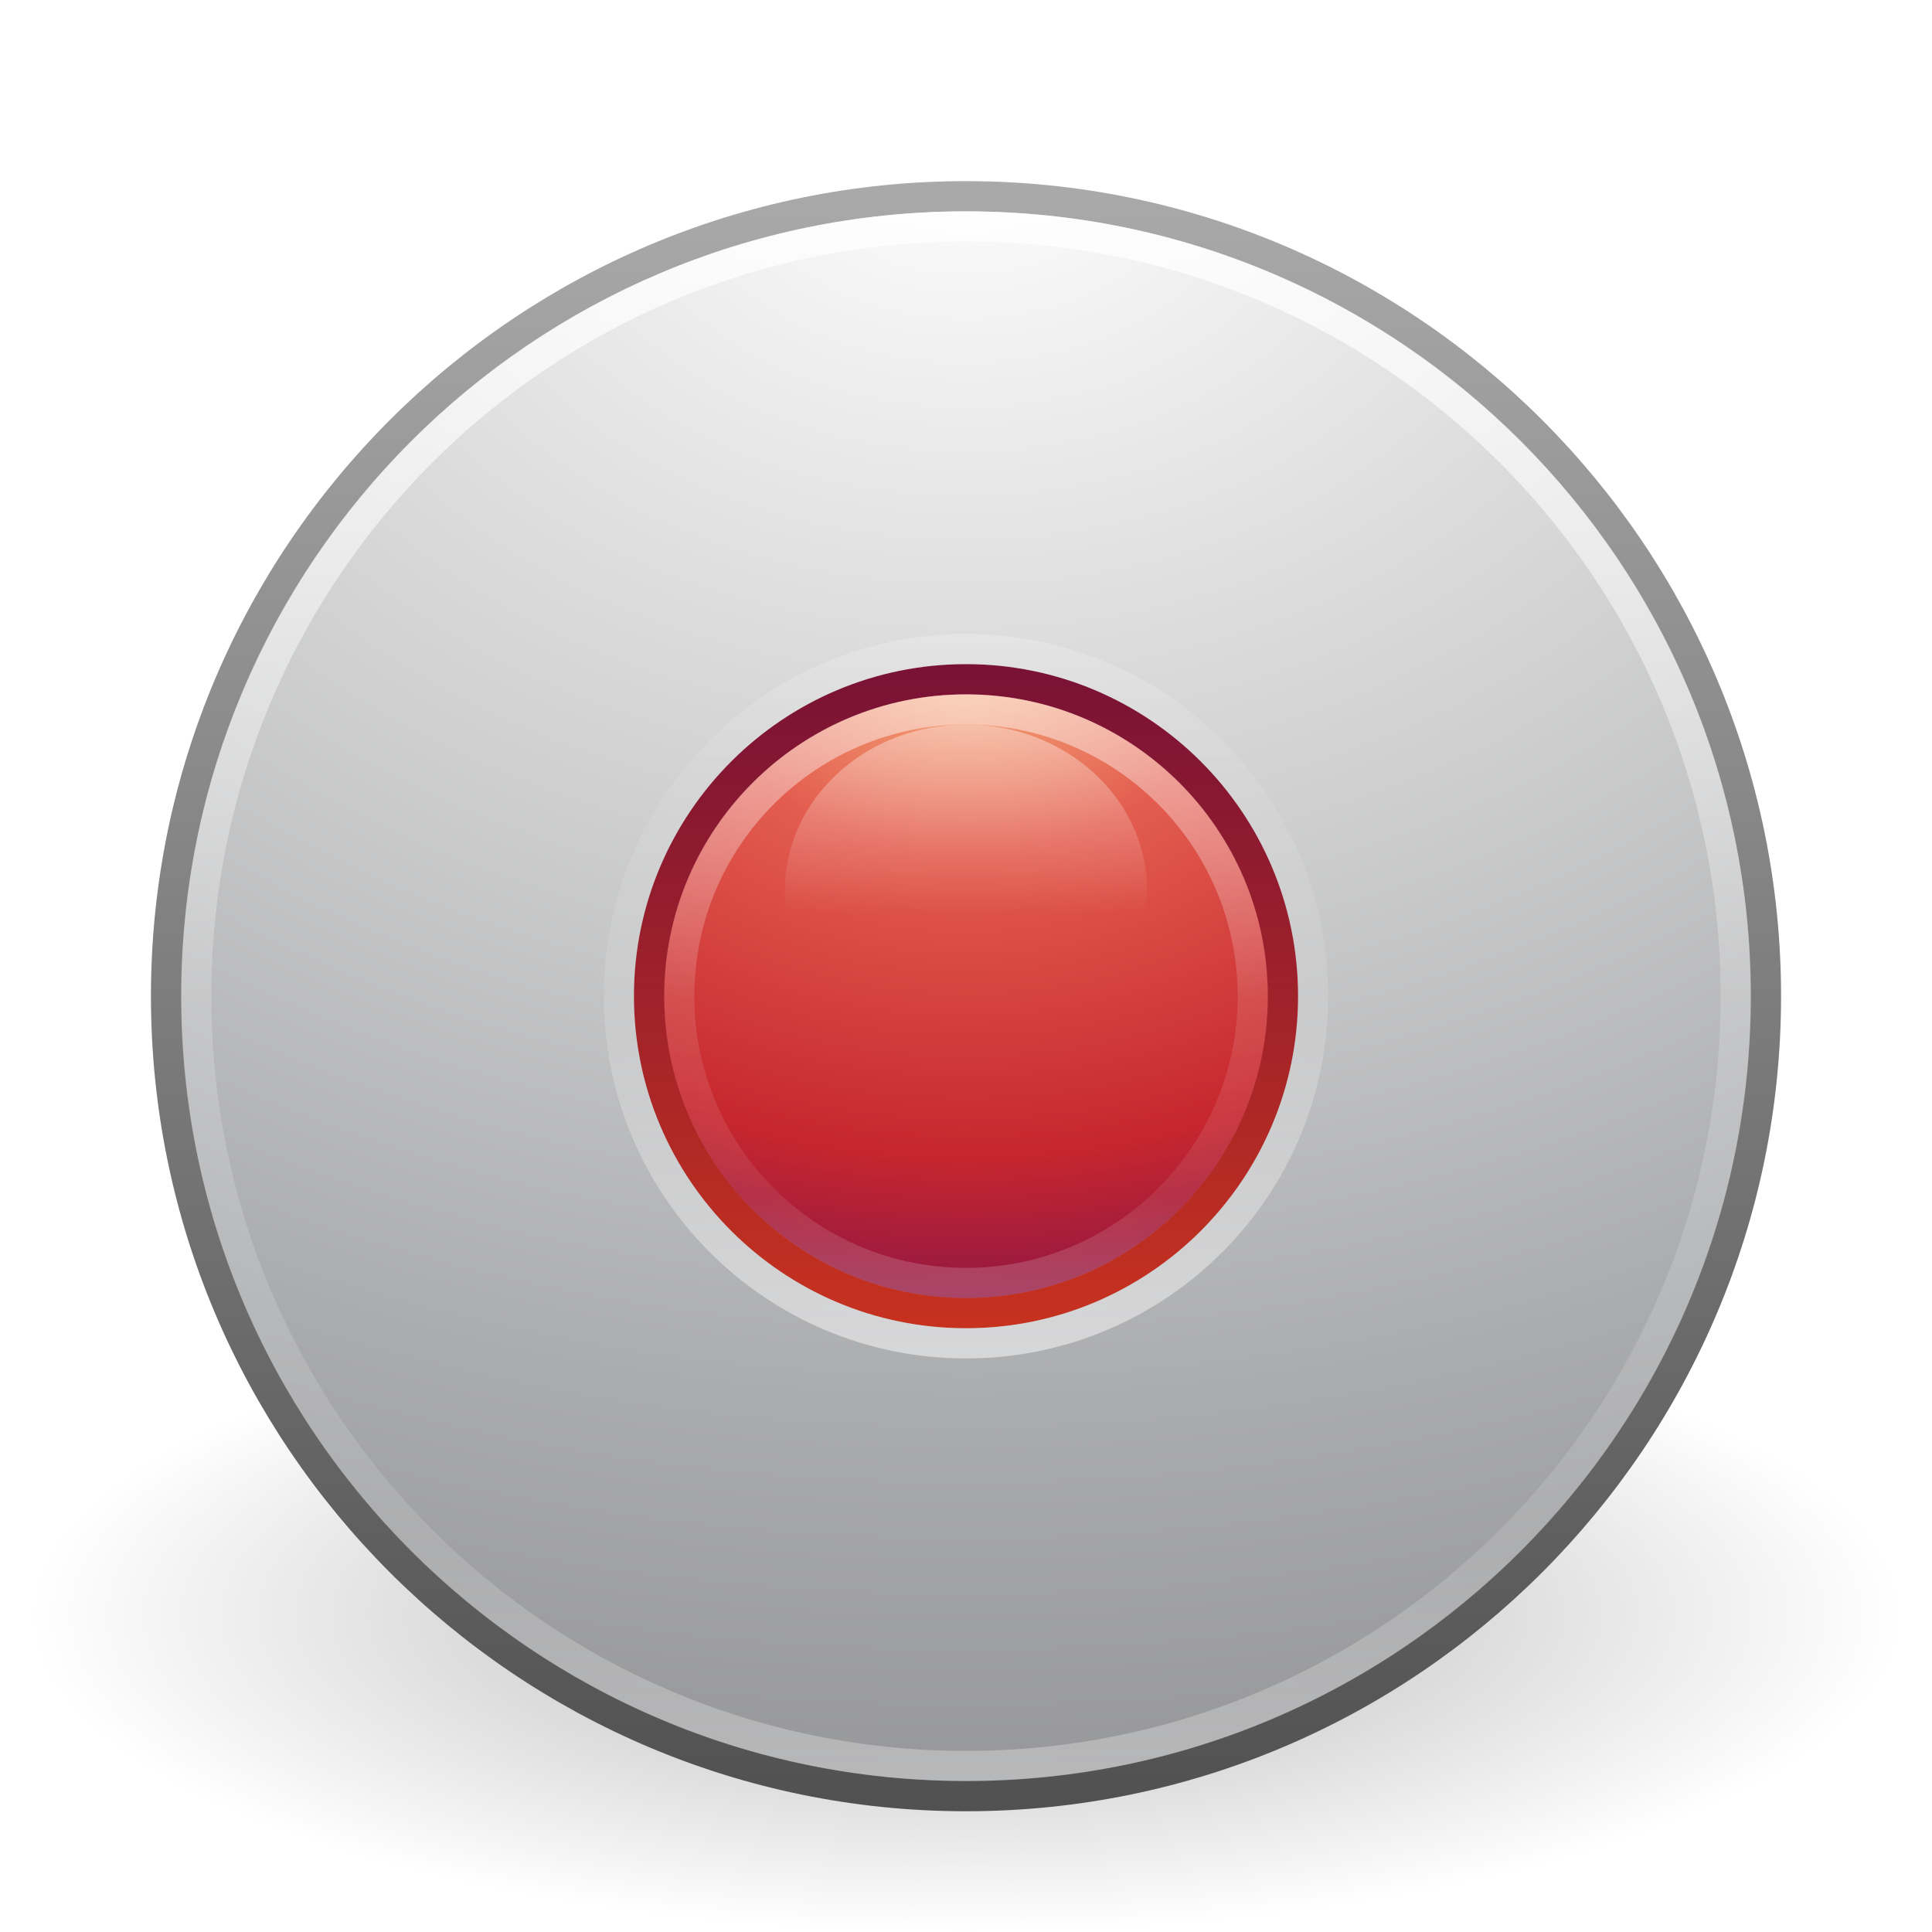
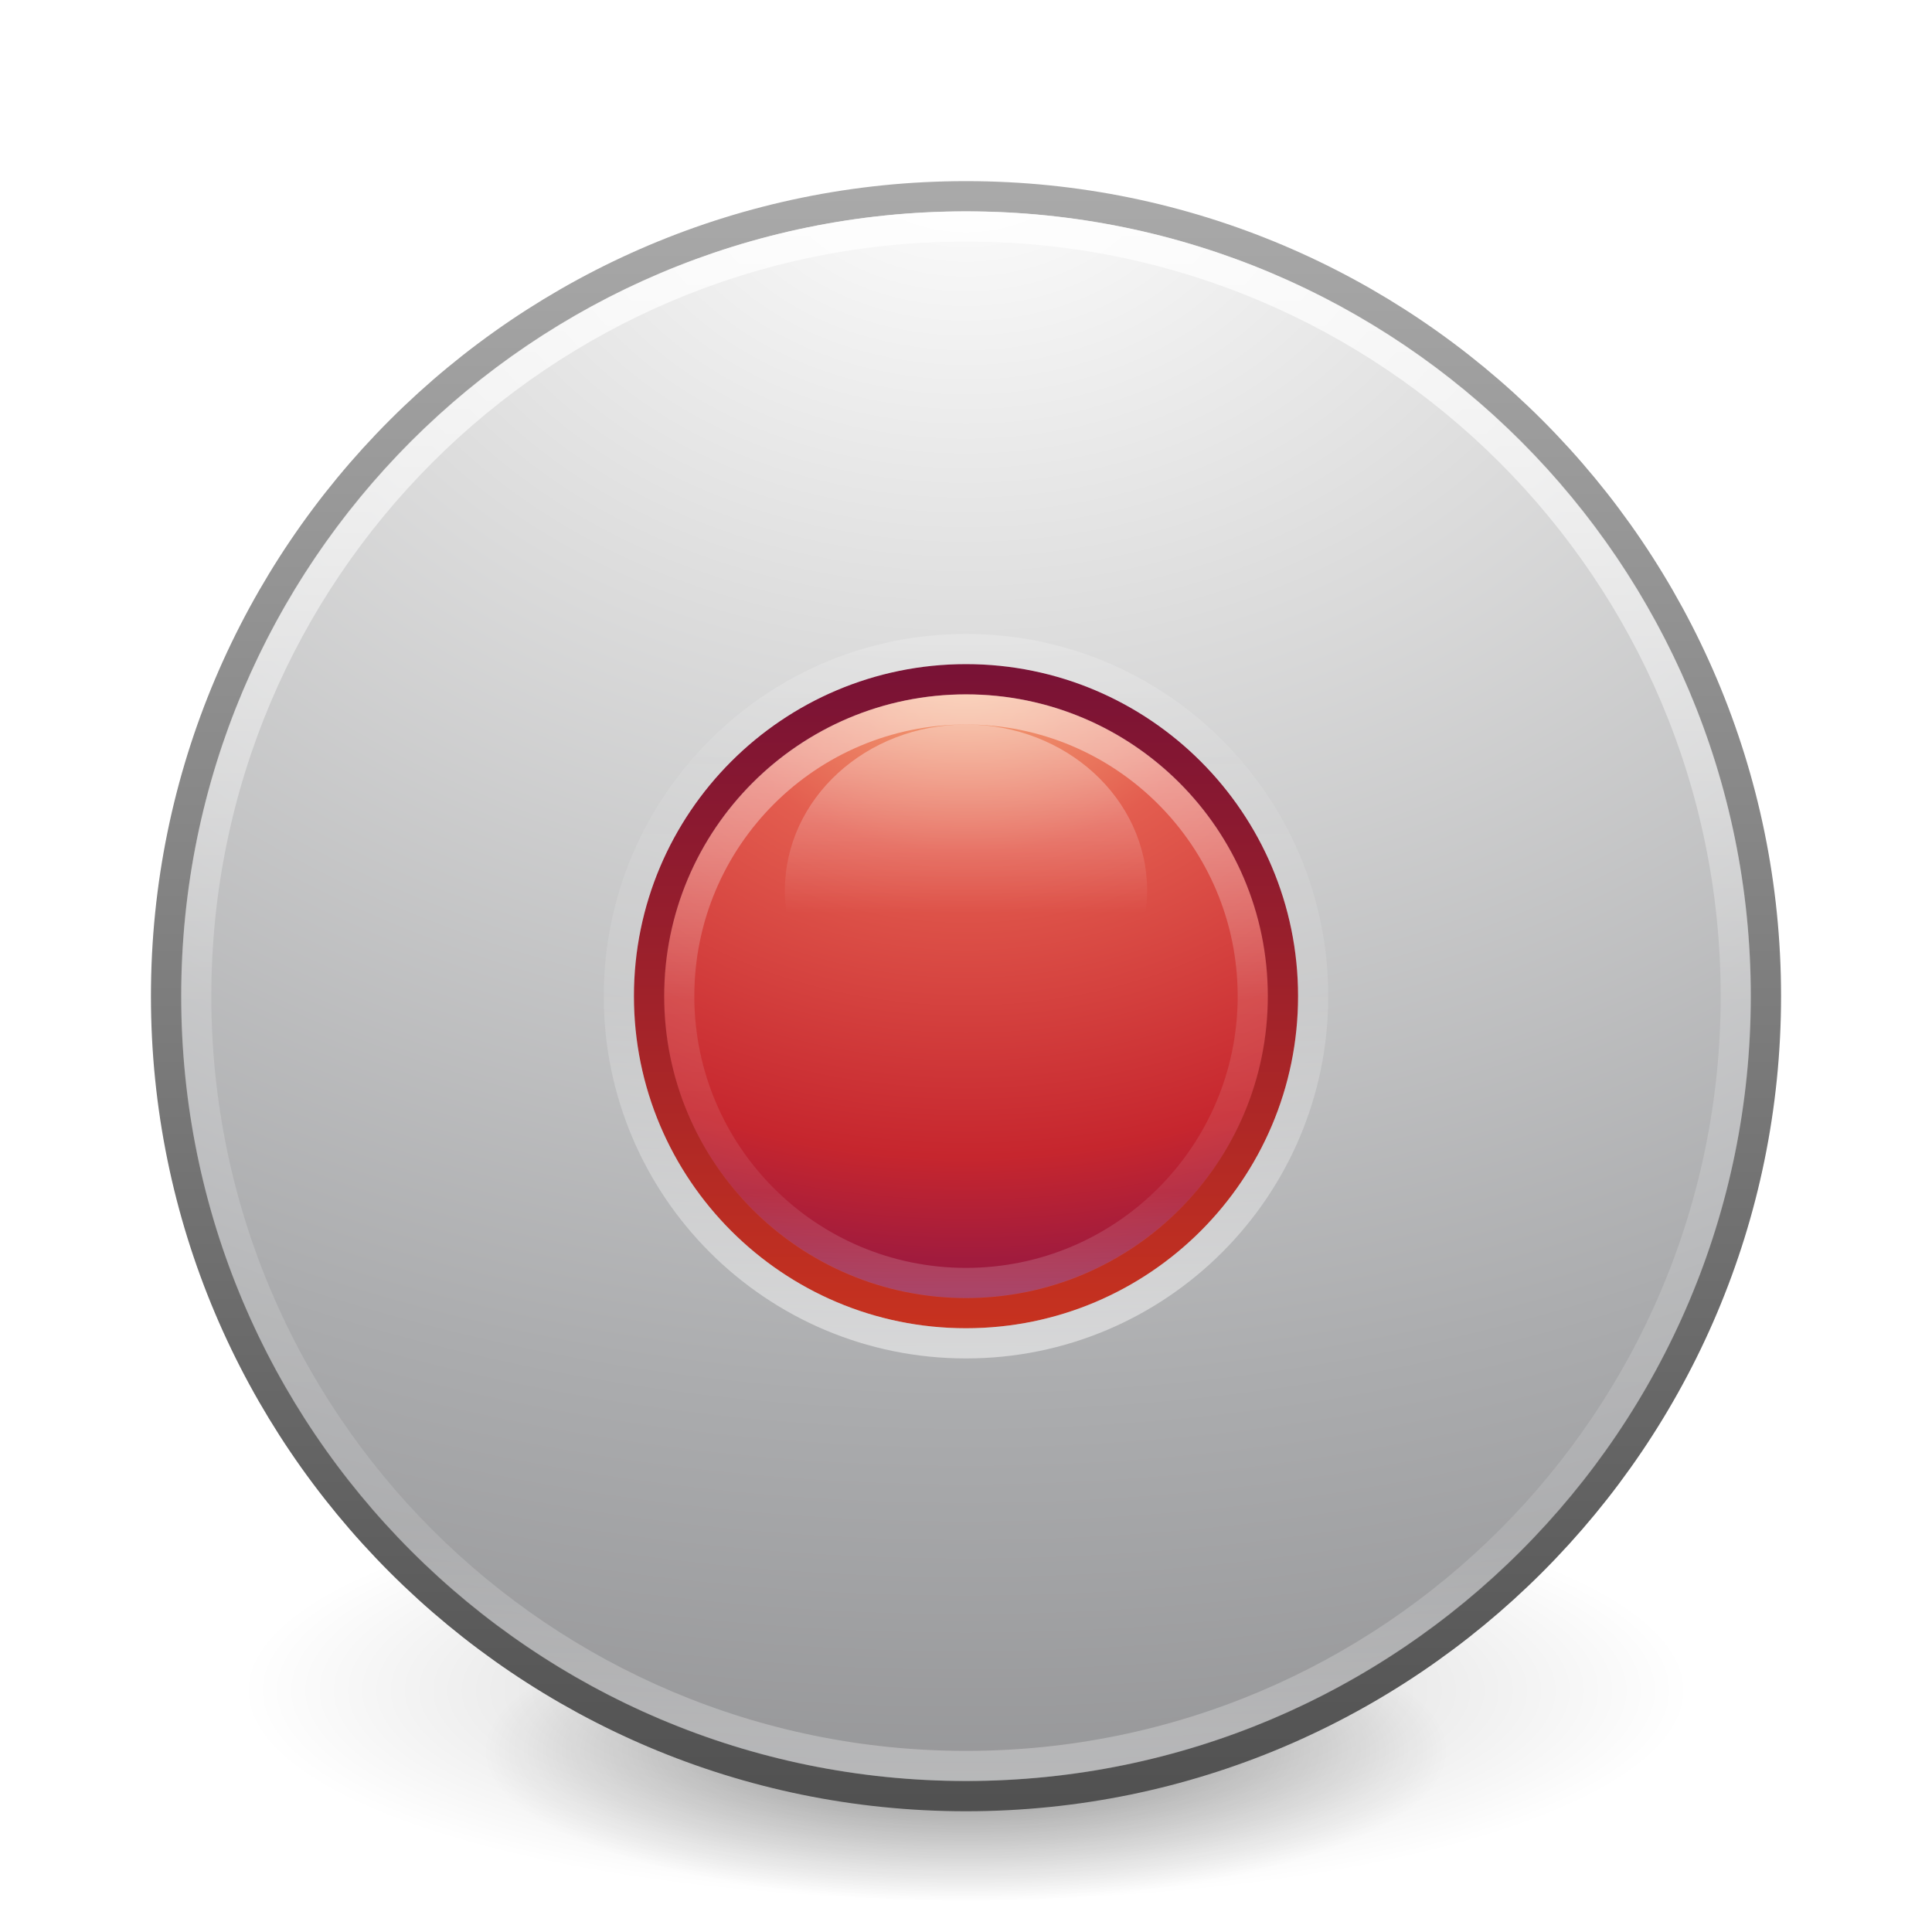
<svg xmlns="http://www.w3.org/2000/svg" xmlns:xlink="http://www.w3.org/1999/xlink" version="1.1" width="64" height="64" id="svg3047">
  <defs id="defs3049">
    <linearGradient x1="71.204" y1="6.238" x2="71.204" y2="44.341" id="linearGradient3288" xlink:href="#linearGradient4011" gradientUnits="userSpaceOnUse" gradientTransform="matrix(1.378378,0,0,1.378378,-66.87592,-1.951872)" />
    <linearGradient id="linearGradient4011">
      <stop id="stop4013" style="stop-color:#ffffff;stop-opacity:1" offset="0" />
      <stop id="stop4015" style="stop-color:#ffffff;stop-opacity:0.235" offset="0.508" />
      <stop id="stop4017" style="stop-color:#ffffff;stop-opacity:0.157" offset="0.835" />
      <stop id="stop4019" style="stop-color:#ffffff;stop-opacity:0.392" offset="1" />
    </linearGradient>
    <linearGradient id="linearGradient8838-1">
      <stop id="stop8840-3" style="stop-color:#000000;stop-opacity:1" offset="0" />
      <stop id="stop8842-2" style="stop-color:#000000;stop-opacity:0" offset="1" />
    </linearGradient>
    <radialGradient cx="62.625" cy="4.625" r="10.625" fx="62.625" fy="4.625" id="radialGradient3045" xlink:href="#linearGradient8838-1" gradientUnits="userSpaceOnUse" gradientTransform="matrix(2.917647,0,0,0.988234,-150.7176,48.92941)" />
    <linearGradient x1="18.379" y1="44.98" x2="18.379" y2="3.082" id="linearGradient3094" gradientUnits="userSpaceOnUse" gradientTransform="matrix(0.9584278,0,0,0.9584279,0.9973241,1.998428)">
      <stop id="stop2492-8" style="stop-color:#505050;stop-opacity:1" offset="0" />
      <stop id="stop2494-4" style="stop-color:#aaaaaa;stop-opacity:1" offset="1" />
    </linearGradient>
    <radialGradient cx="23.896" cy="3.99" r="20.397" id="radialGradient3092" gradientUnits="userSpaceOnUse" gradientTransform="matrix(0,2.287439,-3.019379,0,36.04692,-50.62878)">
      <stop id="stop3244-3" style="stop-color:#ffffff;stop-opacity:1" offset="0" />
      <stop id="stop3246-1" style="stop-color:#dddddd;stop-opacity:1" offset="0.262" />
      <stop id="stop3248-9" style="stop-color:#abacae;stop-opacity:1" offset="0.661" />
      <stop id="stop3250-4" style="stop-color:#89898b;stop-opacity:1" offset="1" />
    </radialGradient>
    <linearGradient x1="7.078" y1="3.082" x2="7.078" y2="45.369" id="linearGradient3086" gradientUnits="userSpaceOnUse" gradientTransform="matrix(0.368572,0,0,0.368572,15.15387,16.15441)">
      <stop id="stop2492-0" style="stop-color:#791235;stop-opacity:1" offset="0" />
      <stop id="stop2494-6" style="stop-color:#c7321f;stop-opacity:1" offset="1" />
    </linearGradient>
    <radialGradient cx="23.896" cy="3.99" r="20.397" id="radialGradient3084" gradientUnits="userSpaceOnUse" gradientTransform="matrix(0,0.879655,-1.161129,0,28.6325,-4.083855)">
      <stop id="stop3244-4" style="stop-color:#f8b17e;stop-opacity:1" offset="0" />
      <stop id="stop3246-5" style="stop-color:#e35d4f;stop-opacity:1" offset="0.262" />
      <stop id="stop3248-0" style="stop-color:#c6262e;stop-opacity:1" offset="0.661" />
      <stop id="stop3250-3" style="stop-color:#690b54;stop-opacity:1" offset="1" />
    </radialGradient>
    <linearGradient x1="71.204" y1="6.238" x2="71.204" y2="44.341" id="linearGradient3081" gradientUnits="userSpaceOnUse" gradientTransform="matrix(0.4594594,0,0,-0.4594594,-8.959048,36.65129)">
      <stop id="stop4013-2" style="stop-color:#ffffff;stop-opacity:1" offset="0" />
      <stop id="stop4015-4" style="stop-color:#ffffff;stop-opacity:0.235" offset="0.508" />
      <stop id="stop4017-9" style="stop-color:#ffffff;stop-opacity:0.157" offset="0.835" />
      <stop id="stop4019-0" style="stop-color:#ffffff;stop-opacity:0.392" offset="1" />
    </linearGradient>
    <linearGradient x1="71.204" y1="6.238" x2="71.204" y2="44.341" id="linearGradient3099" xlink:href="#linearGradient3081" gradientUnits="userSpaceOnUse" gradientTransform="matrix(0.6216216,0,0,-0.6216216,-12.59165,48.76257)" />
    <radialGradient cx="23.896" cy="3.99" r="20.397" id="radialGradient3102" xlink:href="#radialGradient3084" gradientUnits="userSpaceOnUse" gradientTransform="matrix(0,1.231598,-1.625688,0,38.48593,-7.720365)" />
    <linearGradient x1="7.078" y1="3.082" x2="7.078" y2="45.369" id="linearGradient3104" xlink:href="#linearGradient3086" gradientUnits="userSpaceOnUse" gradientTransform="matrix(0.5160348,0,0,0.5160349,19.6146,20.61507)" />
    <radialGradient cx="23.896" cy="3.99" r="20.397" id="radialGradient3107" xlink:href="#radialGradient3092" gradientUnits="userSpaceOnUse" gradientTransform="matrix(0,3.108675,-4.103396,0,48.37201,-69.78184)" />
    <linearGradient x1="18.379" y1="44.98" x2="18.379" y2="3.082" id="linearGradient3109" xlink:href="#linearGradient3094" gradientUnits="userSpaceOnUse" gradientTransform="matrix(1.302523,0,0,1.302523,0.7389021,1.739589)" />
    <linearGradient x1="71.204" y1="6.238" x2="71.204" y2="44.341" id="linearGradient3089-6" gradientUnits="userSpaceOnUse" gradientTransform="matrix(0.3513513,0,0,0.3513513,-1.204072,16.09111)">
      <stop id="stop4013-3-3" style="stop-color:#ffffff;stop-opacity:1" offset="0" />
      <stop id="stop4015-6-2" style="stop-color:#ffffff;stop-opacity:0.235" offset="0.508" />
      <stop id="stop4017-1-0" style="stop-color:#ffffff;stop-opacity:0.157" offset="0.835" />
      <stop id="stop4019-2-6" style="stop-color:#ffffff;stop-opacity:0.392" offset="1" />
    </linearGradient>
    <linearGradient id="linearGradient3990">
      <stop id="stop3992" style="stop-color:#ffffff;stop-opacity:1" offset="0" />
      <stop id="stop3994" style="stop-color:#ffffff;stop-opacity:0" offset="1" />
    </linearGradient>
    <linearGradient x1="71.204" y1="6.238" x2="71.204" y2="44.341" id="linearGradient3155" xlink:href="#linearGradient3089-6" gradientUnits="userSpaceOnUse" gradientTransform="matrix(0.5135135,0,0,0.5135135,-4.836721,19.97931)" />
-     <linearGradient x1="68.313" y1="52.925" x2="68.313" y2="65.922" id="linearGradient3173" xlink:href="#linearGradient3990" gradientUnits="userSpaceOnUse" />
+     <linearGradient x1="68.313" y1="52.925" x2="68.313" y2="65.922" id="linearGradient3173" xlink:href="#linearGradient3990" gradientUnits="userSpaceOnUse" gradientTransform="matrix(0.5251913,0,0,0.4814254,-3.142858,-1.47959)" />
+     <radialGradient xlink:href="#linearGradient8838-1" id="radialGradient3300" gradientUnits="userSpaceOnUse" gradientTransform="matrix(0.3823536,7.5555777e-8,-1.8372241e-8,0.1115198,-5.925427,36.33585)" cx="99.189" cy="185.297" fx="99.189" fy="185.297" r="62.769" />
+     <radialGradient xlink:href="#linearGradient8838-1" id="radialGradient4192" gradientUnits="userSpaceOnUse" gradientTransform="matrix(0.2549024,5.3967361e-8,-1.2248161e-8,0.07965545,6.716382,44.24067)" cx="99.189" cy="185.297" fx="99.189" fy="185.297" r="62.769" />
  </defs>
-   <g id="layer1">
-     <path d="m 63,53.5 c 0,5.799 -13.879,10.5 -31,10.5 -17.121,0 -31,-4.701 -31,-10.5 0,-5.799 13.879,-10.5 31,-10.5 17.121,0 31,4.701 31,10.5 l 0,0 z" id="path8836-1" style="opacity:0.3;fill:url(#radialGradient3045);fill-opacity:1;fill-rule:evenodd;stroke:none;stroke-width:1;marker:none;visibility:visible;display:inline;overflow:visible" />
-     <path d="M 32,6.502 C 17.38,6.502 5.502,18.379 5.502,33 c 0,14.621 11.877,26.498 26.498,26.498 14.621,0 26.498,-11.877 26.498,-26.498 0,-14.621 -11.877,-26.498 -26.498,-26.498 z" id="path2555-1" style="fill:url(#radialGradient3107);stroke:url(#linearGradient3109);stroke-width:1.004;stroke-linecap:round;stroke-linejoin:round;stroke-miterlimit:4;stroke-dasharray:none;stroke-dashoffset:0" />
-     <path d="m 32,22.502 c -5.792,0 -10.498,4.706 -10.498,10.498 0,5.792 4.706,10.498 10.498,10.498 5.792,0 10.498,-4.706 10.498,-10.498 0,-5.792 -4.706,-10.498 -10.498,-10.498 z" id="path2555-3" style="fill:url(#radialGradient3102);stroke:url(#linearGradient3104);stroke-width:1.004;stroke-linecap:round;stroke-linejoin:round;stroke-miterlimit:4;stroke-dasharray:none;stroke-dashoffset:0" />
-     <path d="m 43.5,33 c 0,-6.352 -5.149,-11.5 -11.5,-11.5 -6.351,0 -11.5,5.149 -11.5,11.5 0,6.351 5.149,11.5 11.5,11.5 6.351,0 11.5,-5.148 11.5,-11.5 z" id="path8655-6-1" style="opacity:0.5;color:#000000;fill:none;stroke:url(#linearGradient3099);stroke-width:1;stroke-linecap:round;stroke-linejoin:round;stroke-miterlimit:4;stroke-dasharray:none;stroke-dashoffset:0;enable-background:accumulate" />
-     <path d="M 57.5,32.999 C 57.5,47.083 46.082,58.5 32,58.5 17.917,58.5 6.5,47.083 6.5,32.999 6.5,18.916 17.917,7.5 32,7.5 c 14.082,0 25.5,11.416 25.5,25.499 l 0,0 z" id="path8655-6" style="opacity:0.8;color:#000000;fill:none;stroke:url(#linearGradient3288);stroke-width:1;stroke-linecap:round;stroke-linejoin:round;stroke-miterlimit:4;stroke-opacity:1;stroke-dasharray:none;stroke-dashoffset:0;marker:none;visibility:visible;display:inline;overflow:visible;enable-background:accumulate" />
-     <path d="m 41.5,33 c 0,5.246 -4.254,9.5 -9.5,9.5 -5.247,0 -9.5,-4.254 -9.5,-9.5 0,-5.247 4.253,-9.5 9.5,-9.5 5.246,0 9.5,4.253 9.5,9.5 z" id="path8655-6-8-2" style="opacity:0.5;color:#000000;fill:none;stroke:url(#linearGradient3155);stroke-width:1;stroke-linecap:round;stroke-linejoin:round;stroke-miterlimit:4;stroke-dasharray:none;stroke-dashoffset:0;enable-background:accumulate" />
-     <path d="m 78.339,64.35 a 11.424,11.424 0 1 1 -22.849,0 11.424,11.424 0 1 1 22.849,0 z" transform="matrix(0.5251913,0,0,0.4814254,-3.142858,-1.47959)" id="path3220" style="opacity:0.4;color:#000000;fill:url(#linearGradient3173);fill-opacity:1;stroke:none;stroke-width:1;marker:none;visibility:visible;display:inline;overflow:visible;enable-background:accumulate" />
+   <g transform="translate(1.55e-6,-1.001832)" id="g4198">
+     <path d="m 56,57.002 a 24,6.999 0 1 1 -48,0 24,6.999 0 1 1 48,0 z" id="path3818-0" style="opacity:0.2;fill:url(#radialGradient3300);fill-opacity:1;stroke:none" />
+     <path style="opacity:0.4;fill:url(#radialGradient4192);fill-opacity:1;stroke:none" id="path4190" d="m 48,59.002 a 16,4.999 0 1 1 -32,0 16,4.999 0 1 1 32,0 z" />
  </g>
+   <path style="fill:url(#radialGradient3107);stroke:url(#linearGradient3109);stroke-width:1.004;stroke-linecap:round;stroke-linejoin:round;stroke-miterlimit:4;stroke-dasharray:none;stroke-dashoffset:0" id="path2555-1" d="M 32,6.502 C 17.38,6.502 5.502,18.379 5.502,33 c 0,14.621 11.877,26.498 26.498,26.498 14.621,0 26.498,-11.877 26.498,-26.498 0,-14.621 -11.877,-26.498 -26.498,-26.498 z" />
+   <path style="fill:url(#radialGradient3102);stroke:url(#linearGradient3104);stroke-width:1.004;stroke-linecap:round;stroke-linejoin:round;stroke-miterlimit:4;stroke-dasharray:none;stroke-dashoffset:0" id="path2555-3" d="m 32,22.502 c -5.792,0 -10.498,4.706 -10.498,10.498 0,5.792 4.706,10.498 10.498,10.498 5.792,0 10.498,-4.706 10.498,-10.498 0,-5.792 -4.706,-10.498 -10.498,-10.498 z" />
+   <path style="color:#000000;opacity:0.5;fill:none;stroke:url(#linearGradient3099);stroke-width:1;stroke-linecap:round;stroke-linejoin:round;stroke-miterlimit:4;stroke-dasharray:none;stroke-dashoffset:0;enable-background:accumulate" id="path8655-6-1" d="m 43.5,33 c 0,-6.352 -5.149,-11.5 -11.5,-11.5 -6.351,0 -11.5,5.149 -11.5,11.5 0,6.351 5.149,11.5 11.5,11.5 6.351,0 11.5,-5.148 11.5,-11.5 z" />
+   <path style="color:#000000;display:inline;overflow:visible;visibility:visible;opacity:0.8;fill:none;stroke:url(#linearGradient3288);stroke-width:1;stroke-linecap:round;stroke-linejoin:round;stroke-miterlimit:4;stroke-dasharray:none;stroke-dashoffset:0;stroke-opacity:1;marker:none;enable-background:accumulate" id="path8655-6" d="M 57.5,32.999 C 57.5,47.083 46.082,58.5 32,58.5 17.917,58.5 6.5,47.083 6.5,32.999 6.5,18.916 17.917,7.5 32,7.5 c 14.082,0 25.5,11.416 25.5,25.499 l 0,0 z" />
+   <path style="color:#000000;opacity:0.5;fill:none;stroke:url(#linearGradient3155);stroke-width:1;stroke-linecap:round;stroke-linejoin:round;stroke-miterlimit:4;stroke-dasharray:none;stroke-dashoffset:0;enable-background:accumulate" id="path8655-6-8-2" d="m 41.5,33 c 0,5.246 -4.254,9.5 -9.5,9.5 -5.247,0 -9.5,-4.254 -9.5,-9.5 0,-5.247 4.253,-9.5 9.5,-9.5 5.246,0 9.5,4.253 9.5,9.5 z" />
+   <path style="color:#000000;display:inline;overflow:visible;visibility:visible;opacity:0.4;fill:url(#linearGradient3173);fill-opacity:1;stroke:none;stroke-width:1;marker:none;enable-background:accumulate" id="path3220" d="m 38,29.5 a 6,5.5 0 0 1 -12,0 6,5.5 0 1 1 12,0 z" />
</svg>
